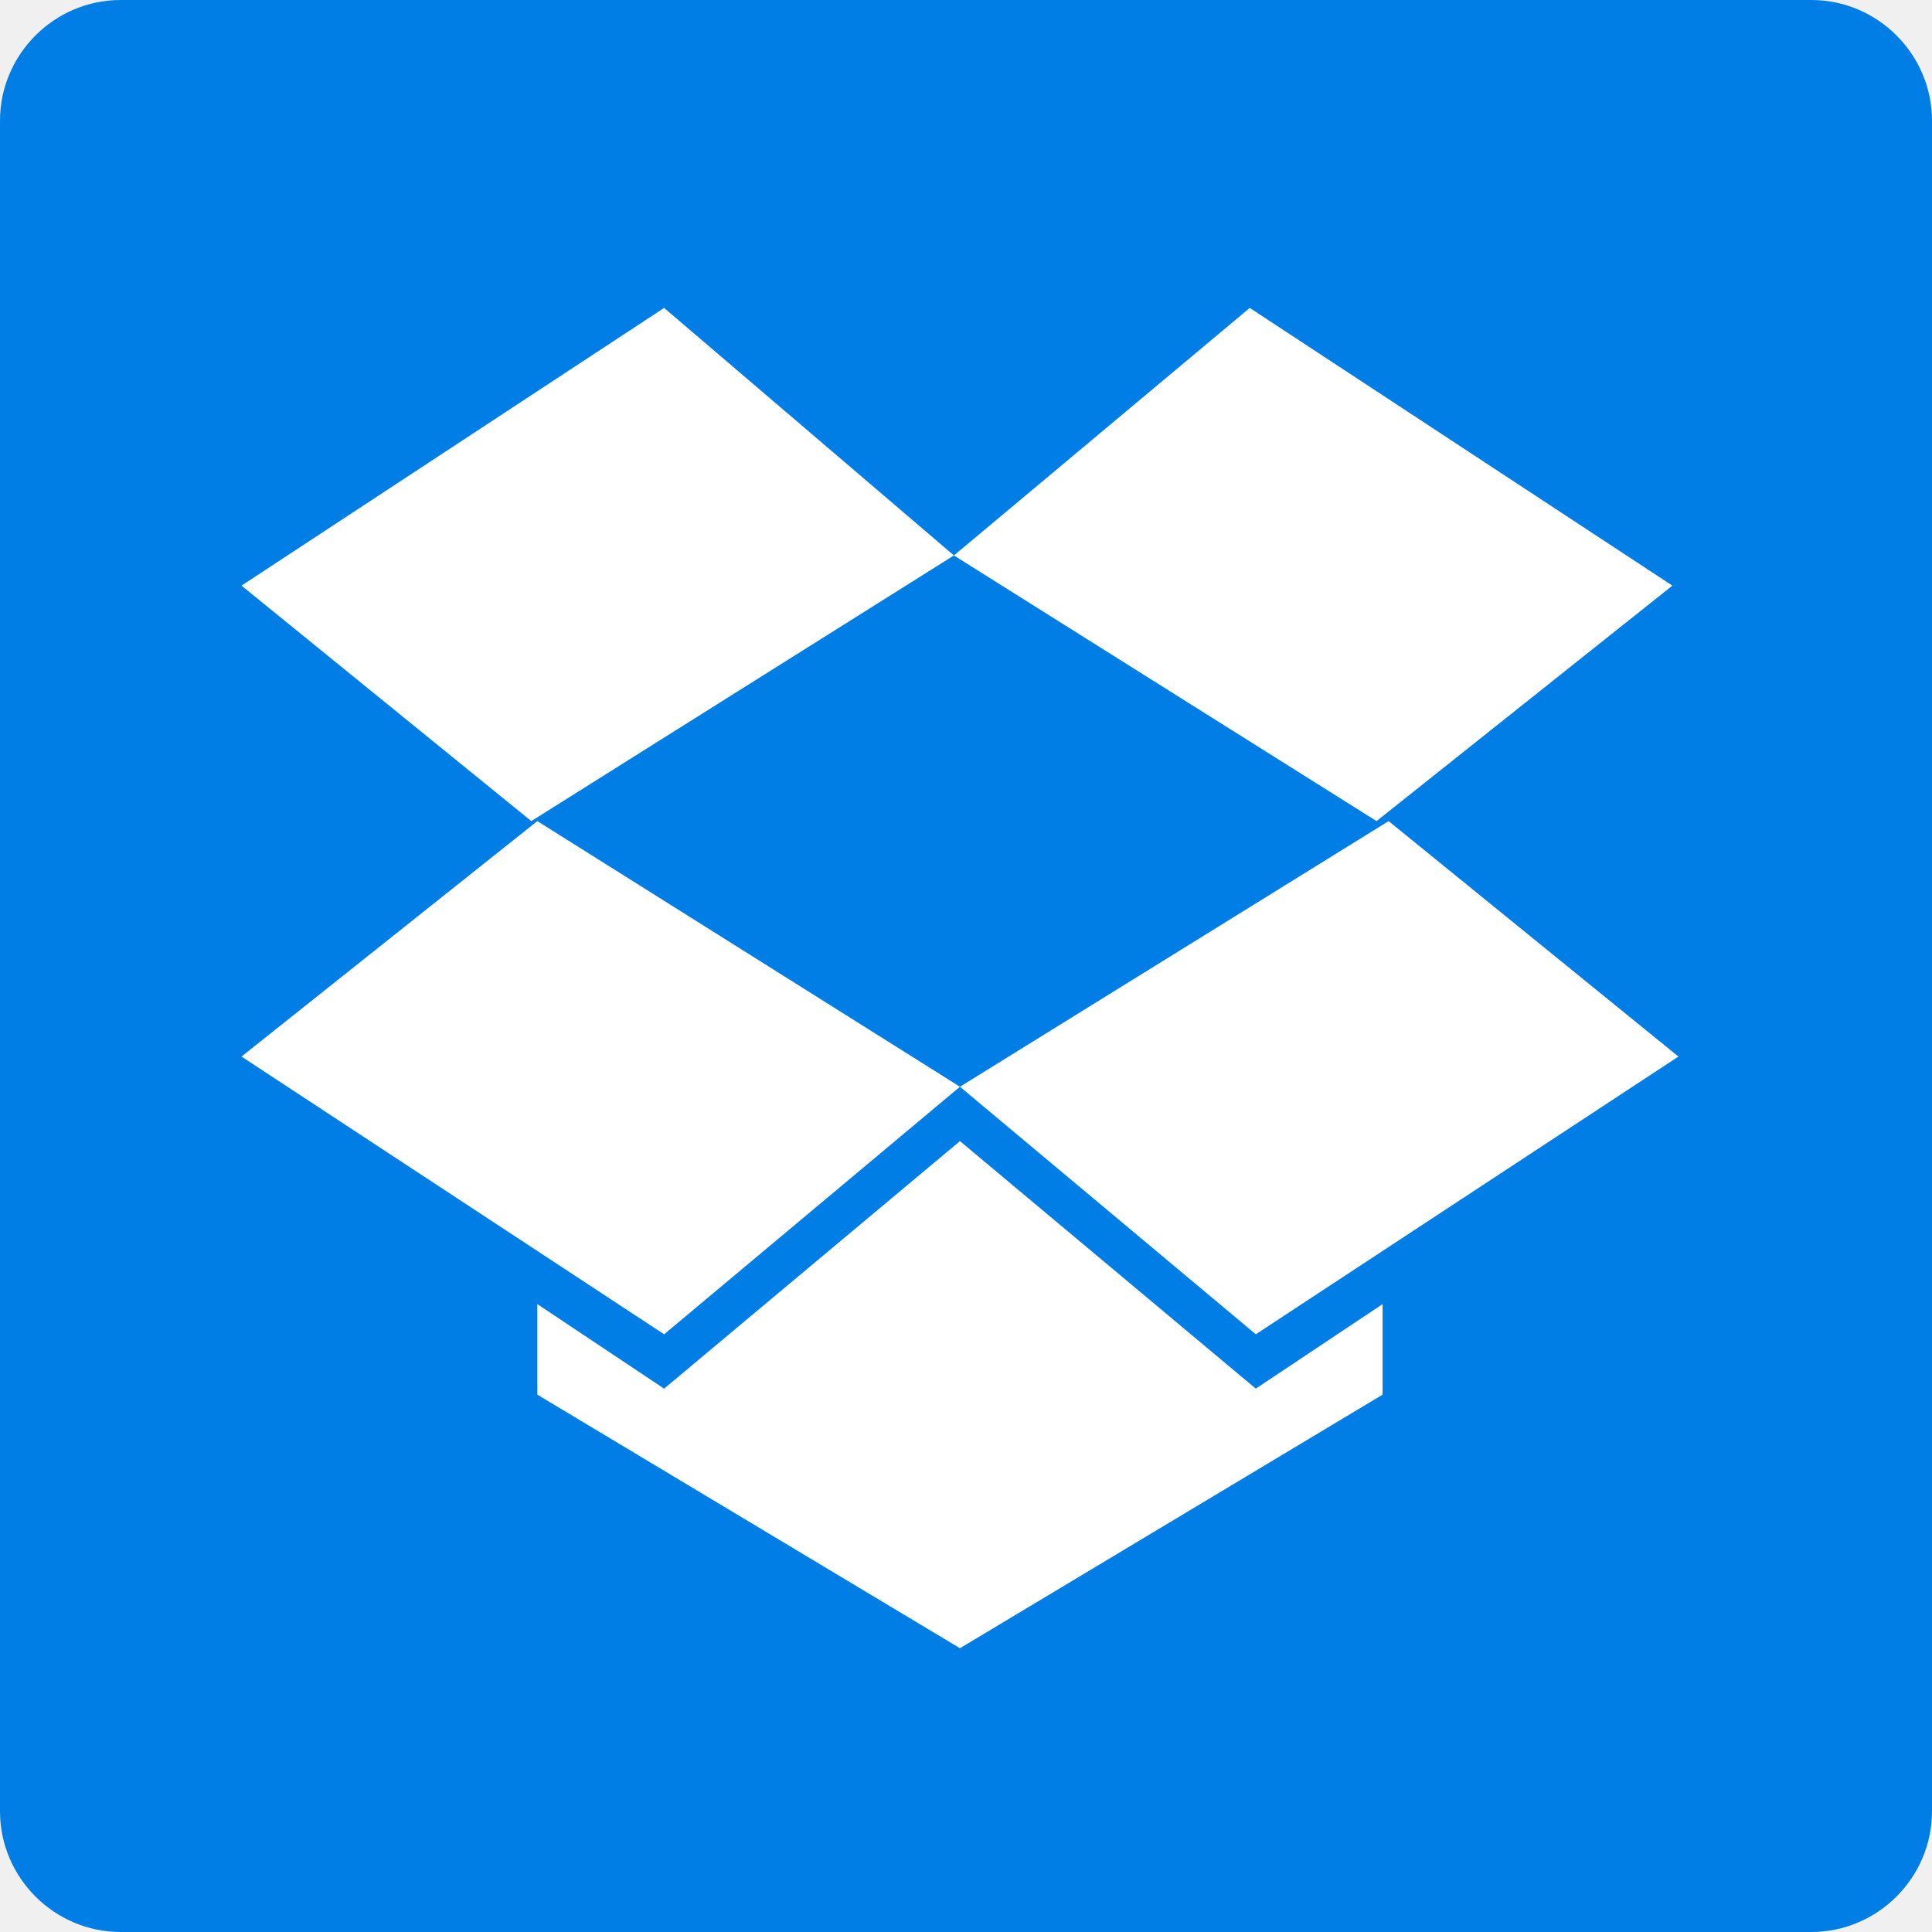
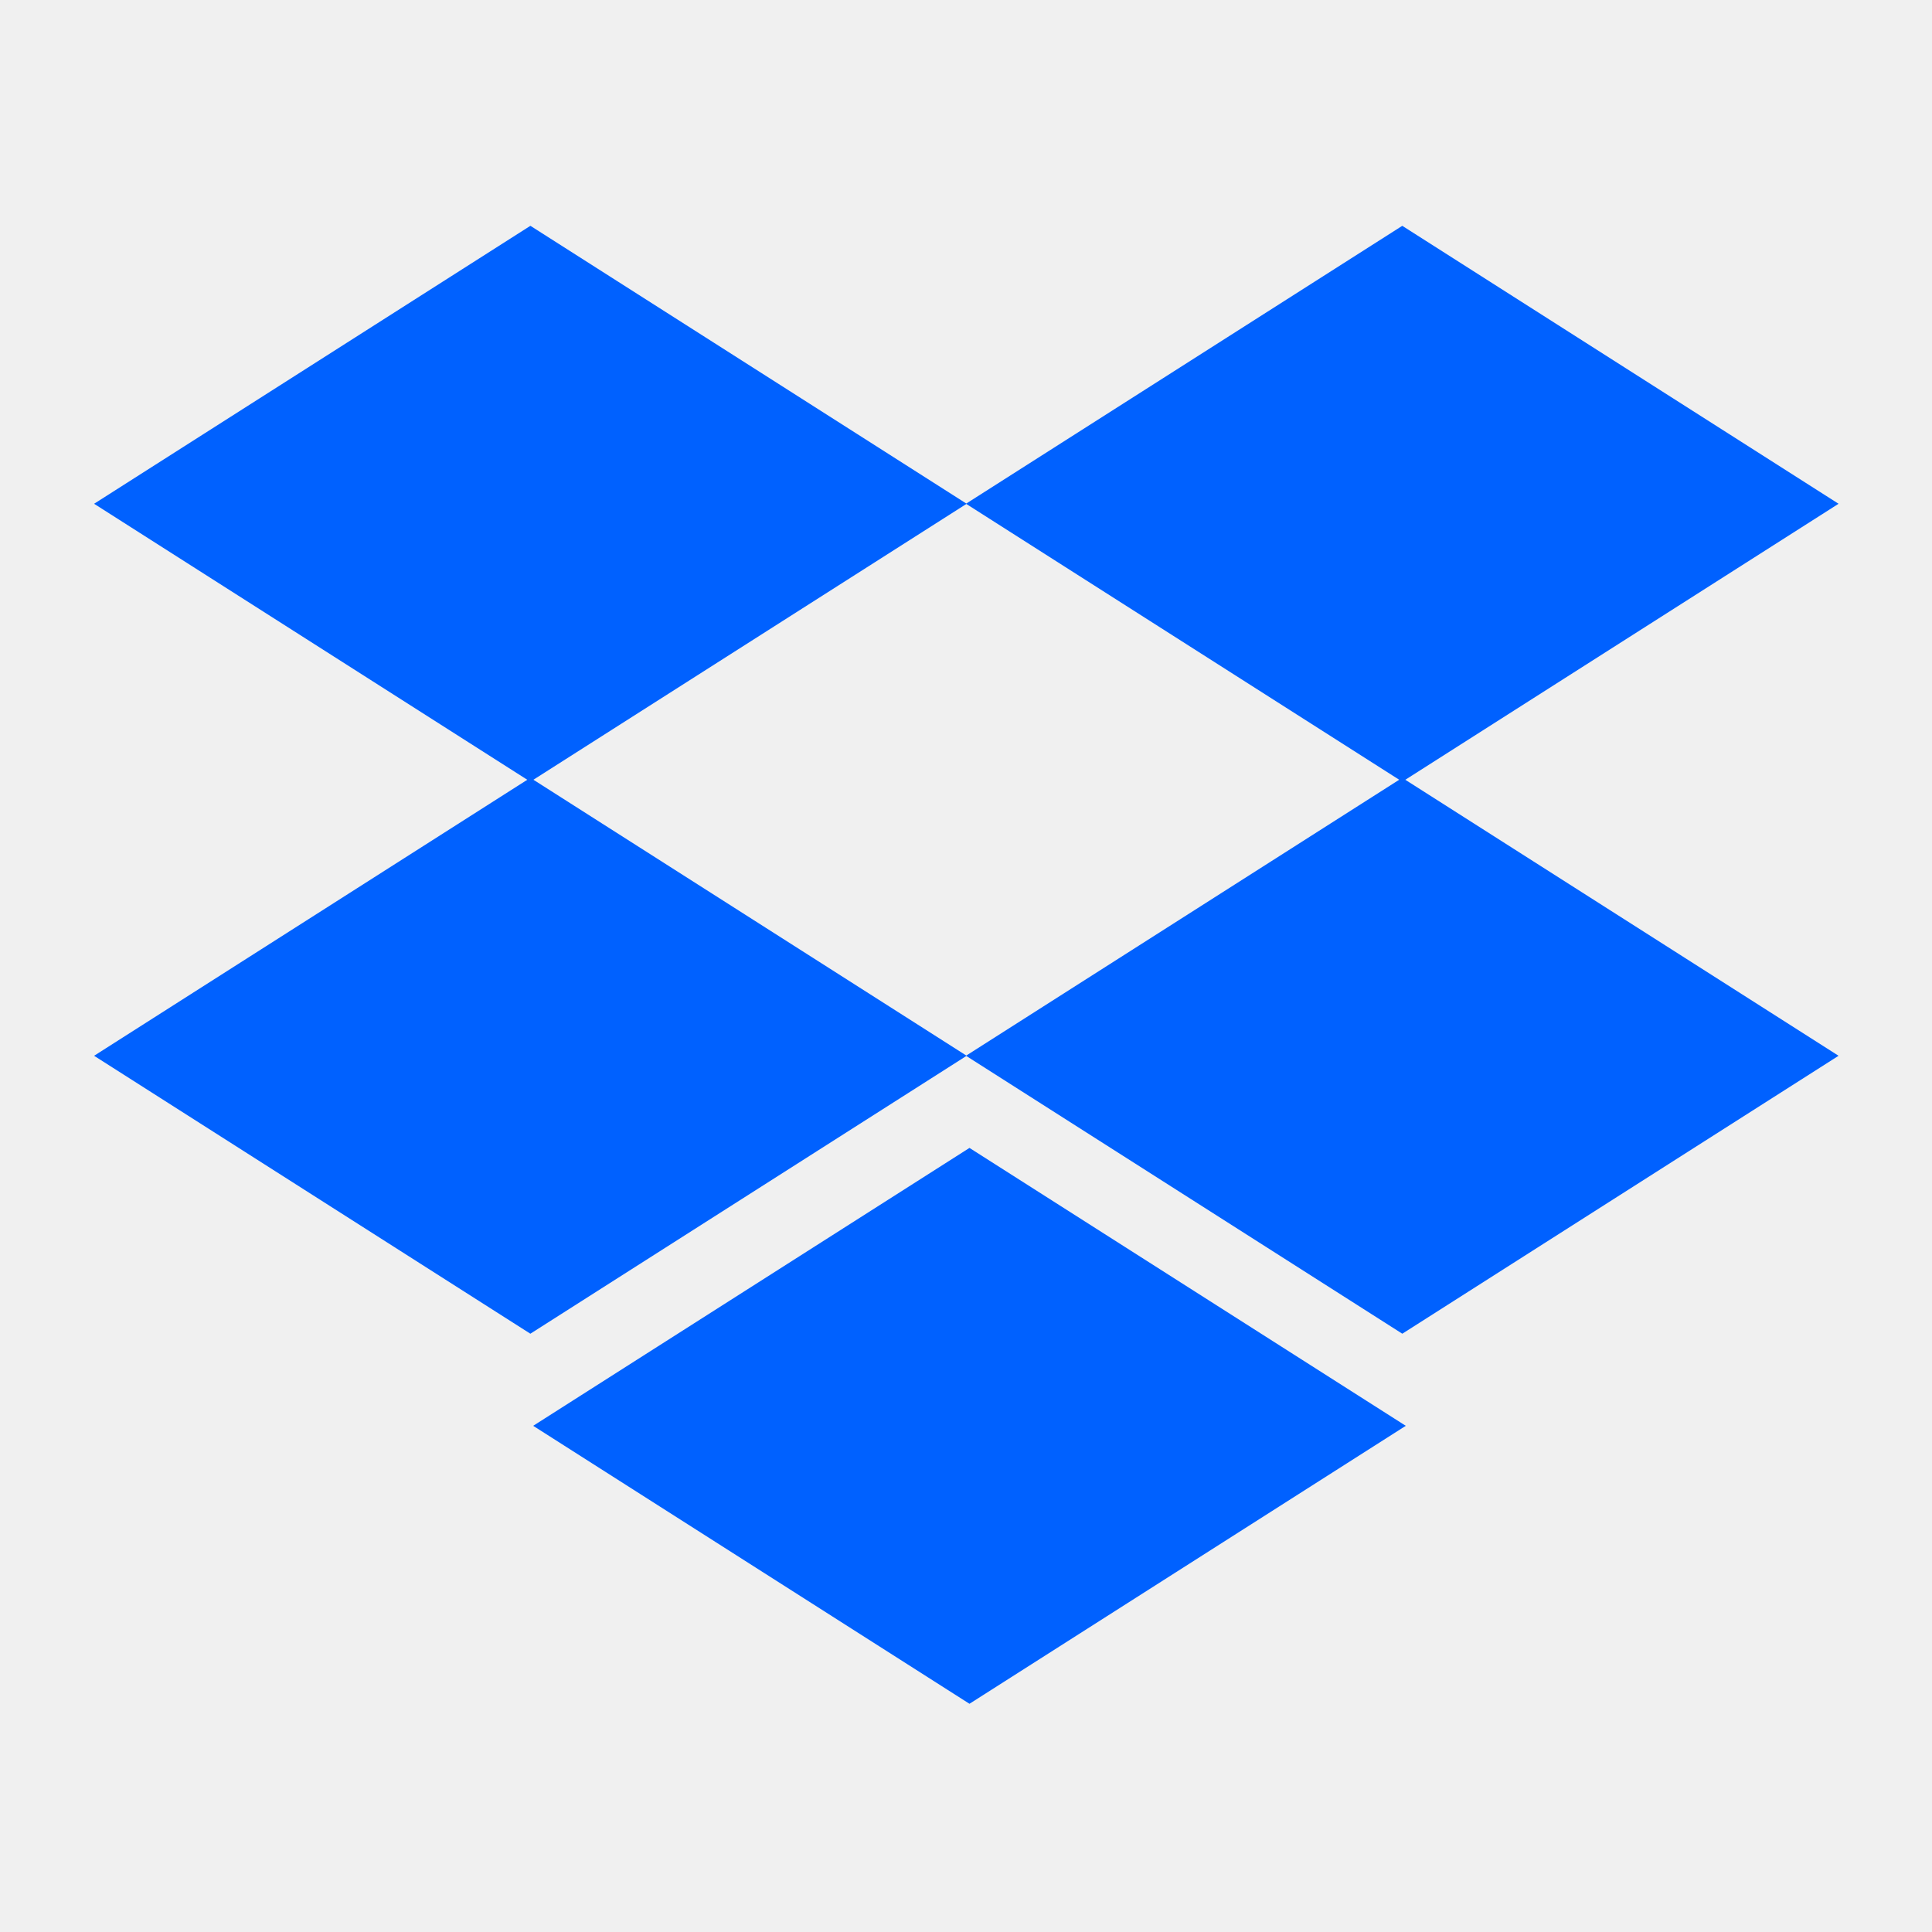
- <svg xmlns="http://www.w3.org/2000/svg" enable-background="new 0 0 32 32" viewBox="0 0 32 32">
-   <path d="m2 0h28c1.1 0 2 .9 2 2v28c0 1.1-.9 2-2 2h-28c-1.1 0-2-.9-2-2v-28c0-1.1.9-2 2-2" fill="#007ee5" />
-   <path d="m11 5.1-7 4.6 4.8 3.9 7-4.4zm-7 12.4 7 4.6 4.9-4.1-7-4.4zm11.9.5 4.9 4.1 7-4.6-4.8-3.9zm11.8-8.3-7-4.6-4.9 4.1 7 4.4zm-11.8 9.2-4.9 4.1-2.1-1.4v1.5l7 4.2 7-4.2v-1.5l-2.1 1.4z" fill="#fff" />
+ <svg xmlns="http://www.w3.org/2000/svg" viewBox="0 0 64 64">
+   <g fill="none" fill-rule="evenodd">
+     <path d="M0 0h64v64H0z" />
+     <path d="M32.115 38.026l14.453 9.206-14.453 9.208-14.453-9.208 14.453-9.206zM46.453 7.481l14.452 9.207-14.352 9.143 14.352 9.143-14.452 9.207-14.442-9.2-14.442 9.2-14.452-9.207 14.35-9.143-14.35-9.143L17.57 7.48l14.44 9.2 14.443-9.2zm-14.442 9.214L17.67 25.83l14.34 9.136 14.34-9.136-14.34-9.136z" fill="#0061FF" />
+   </g>
</svg>
